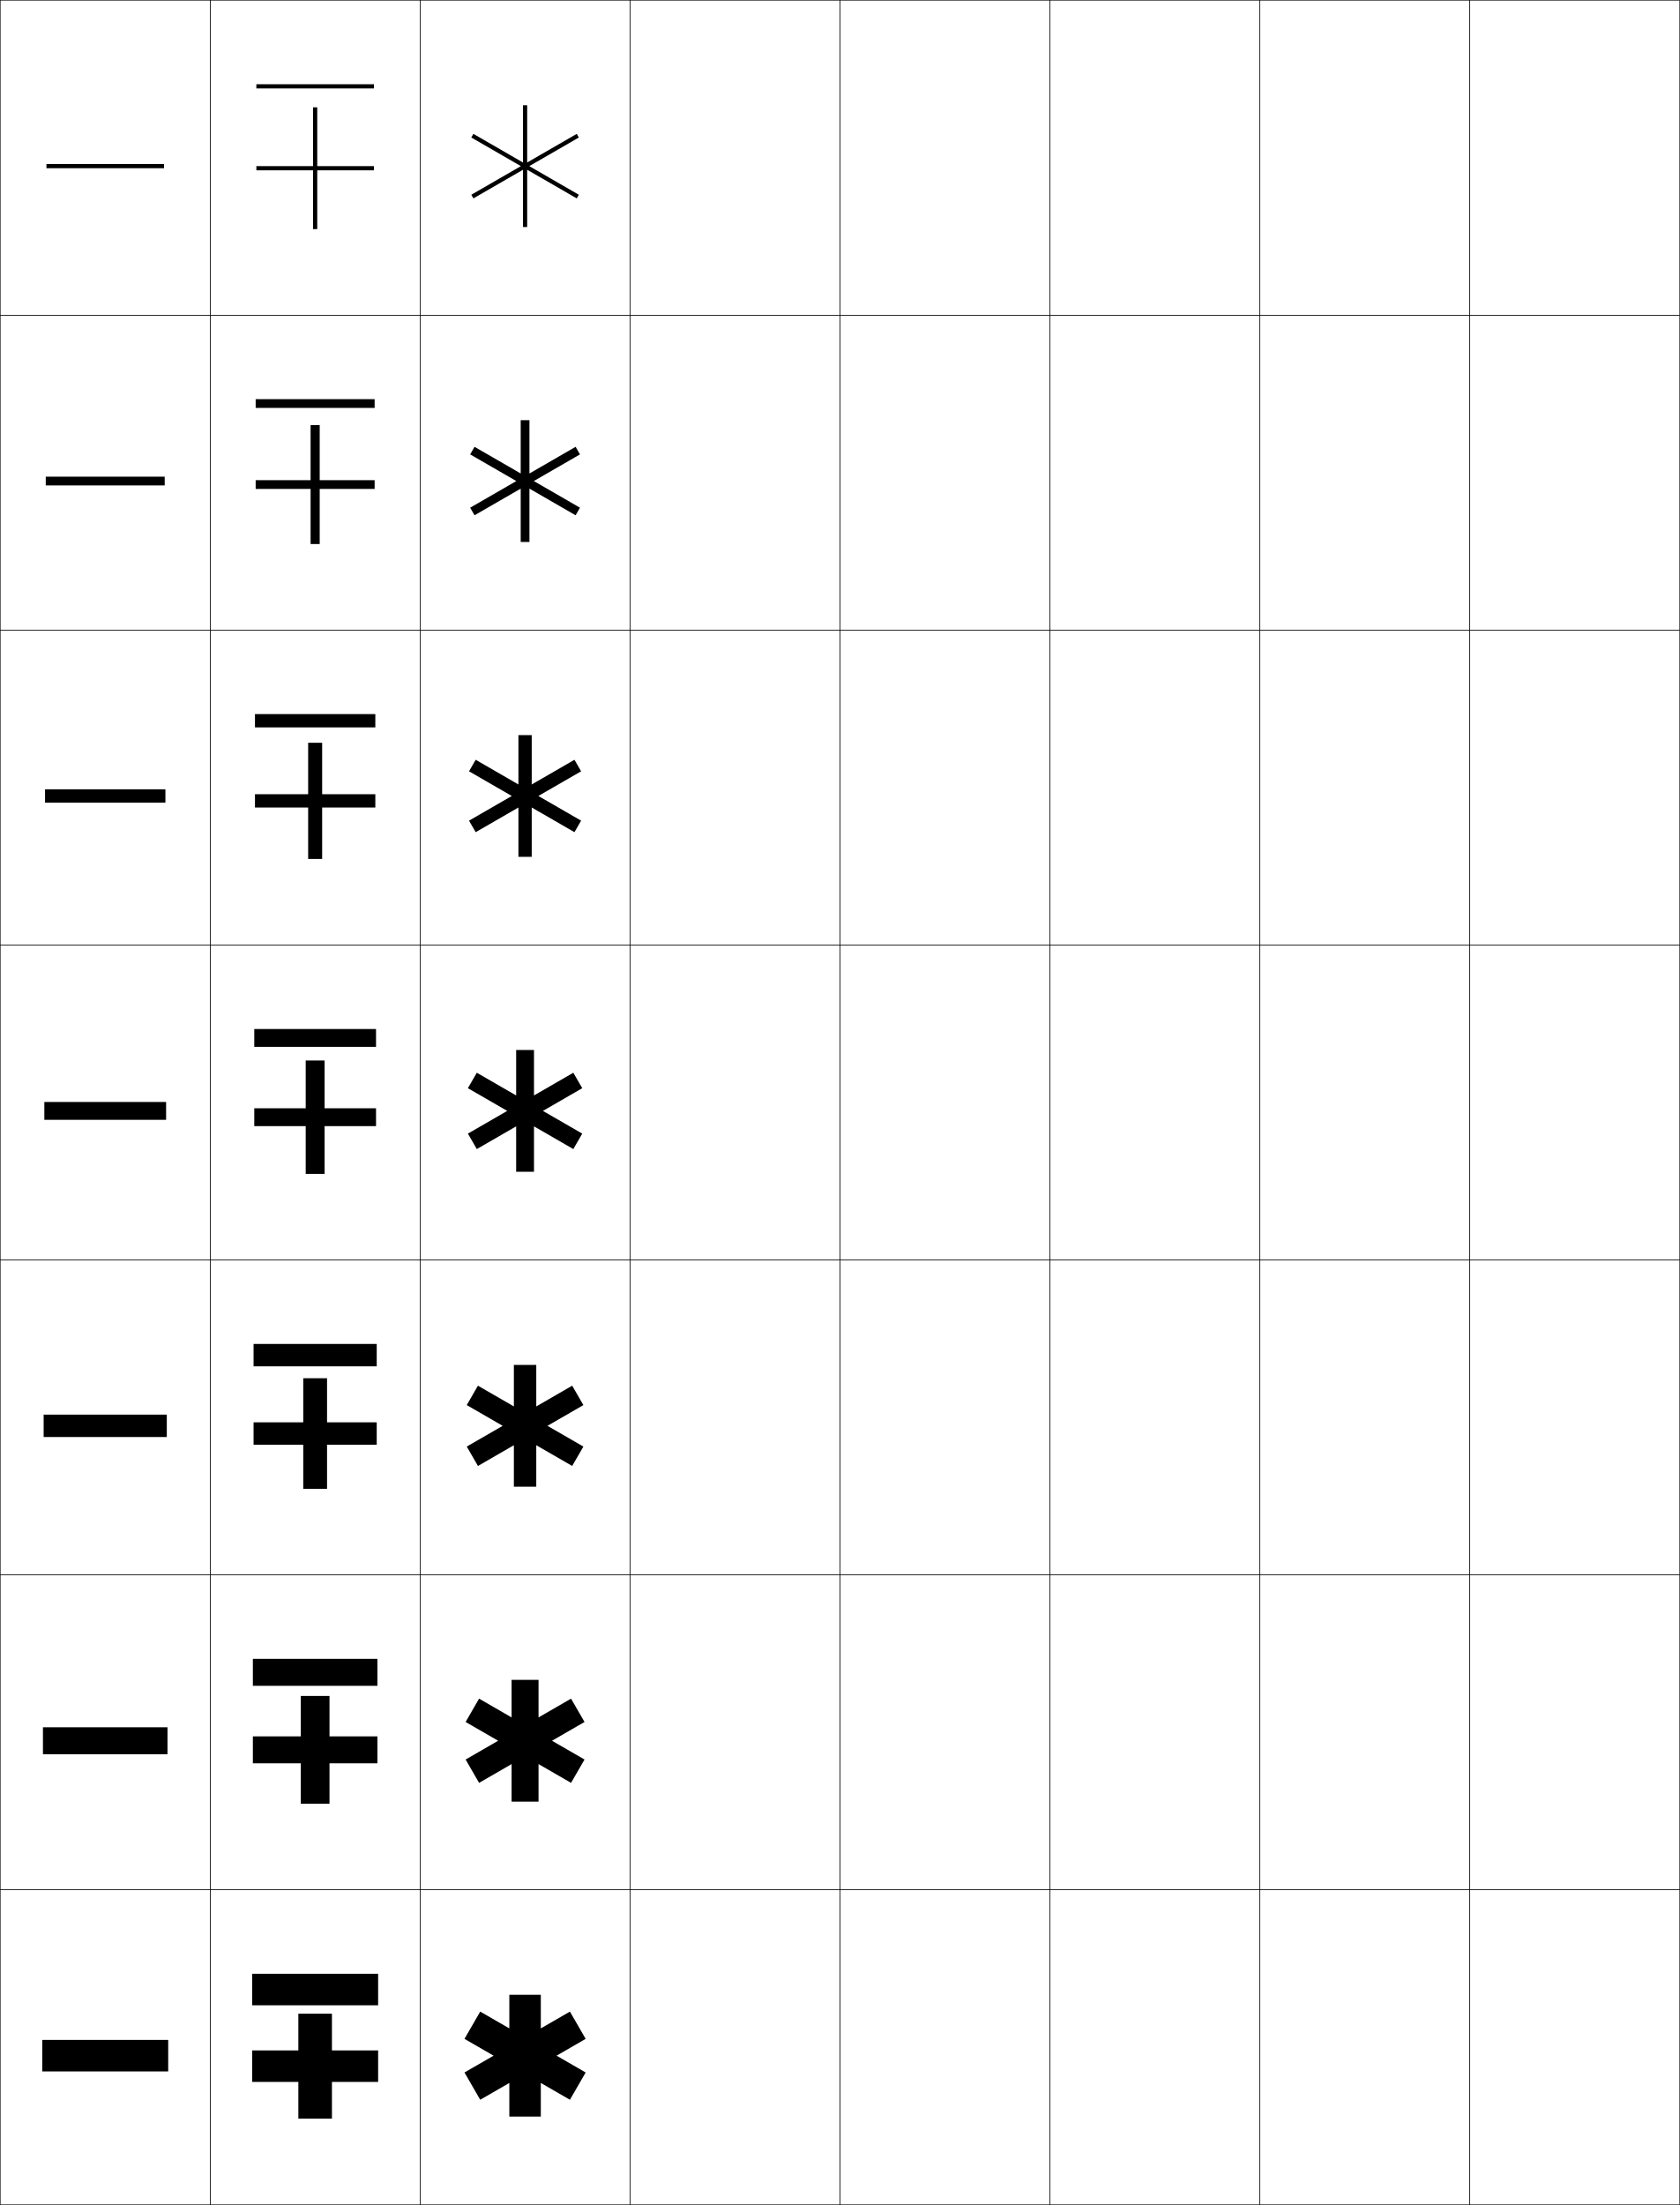
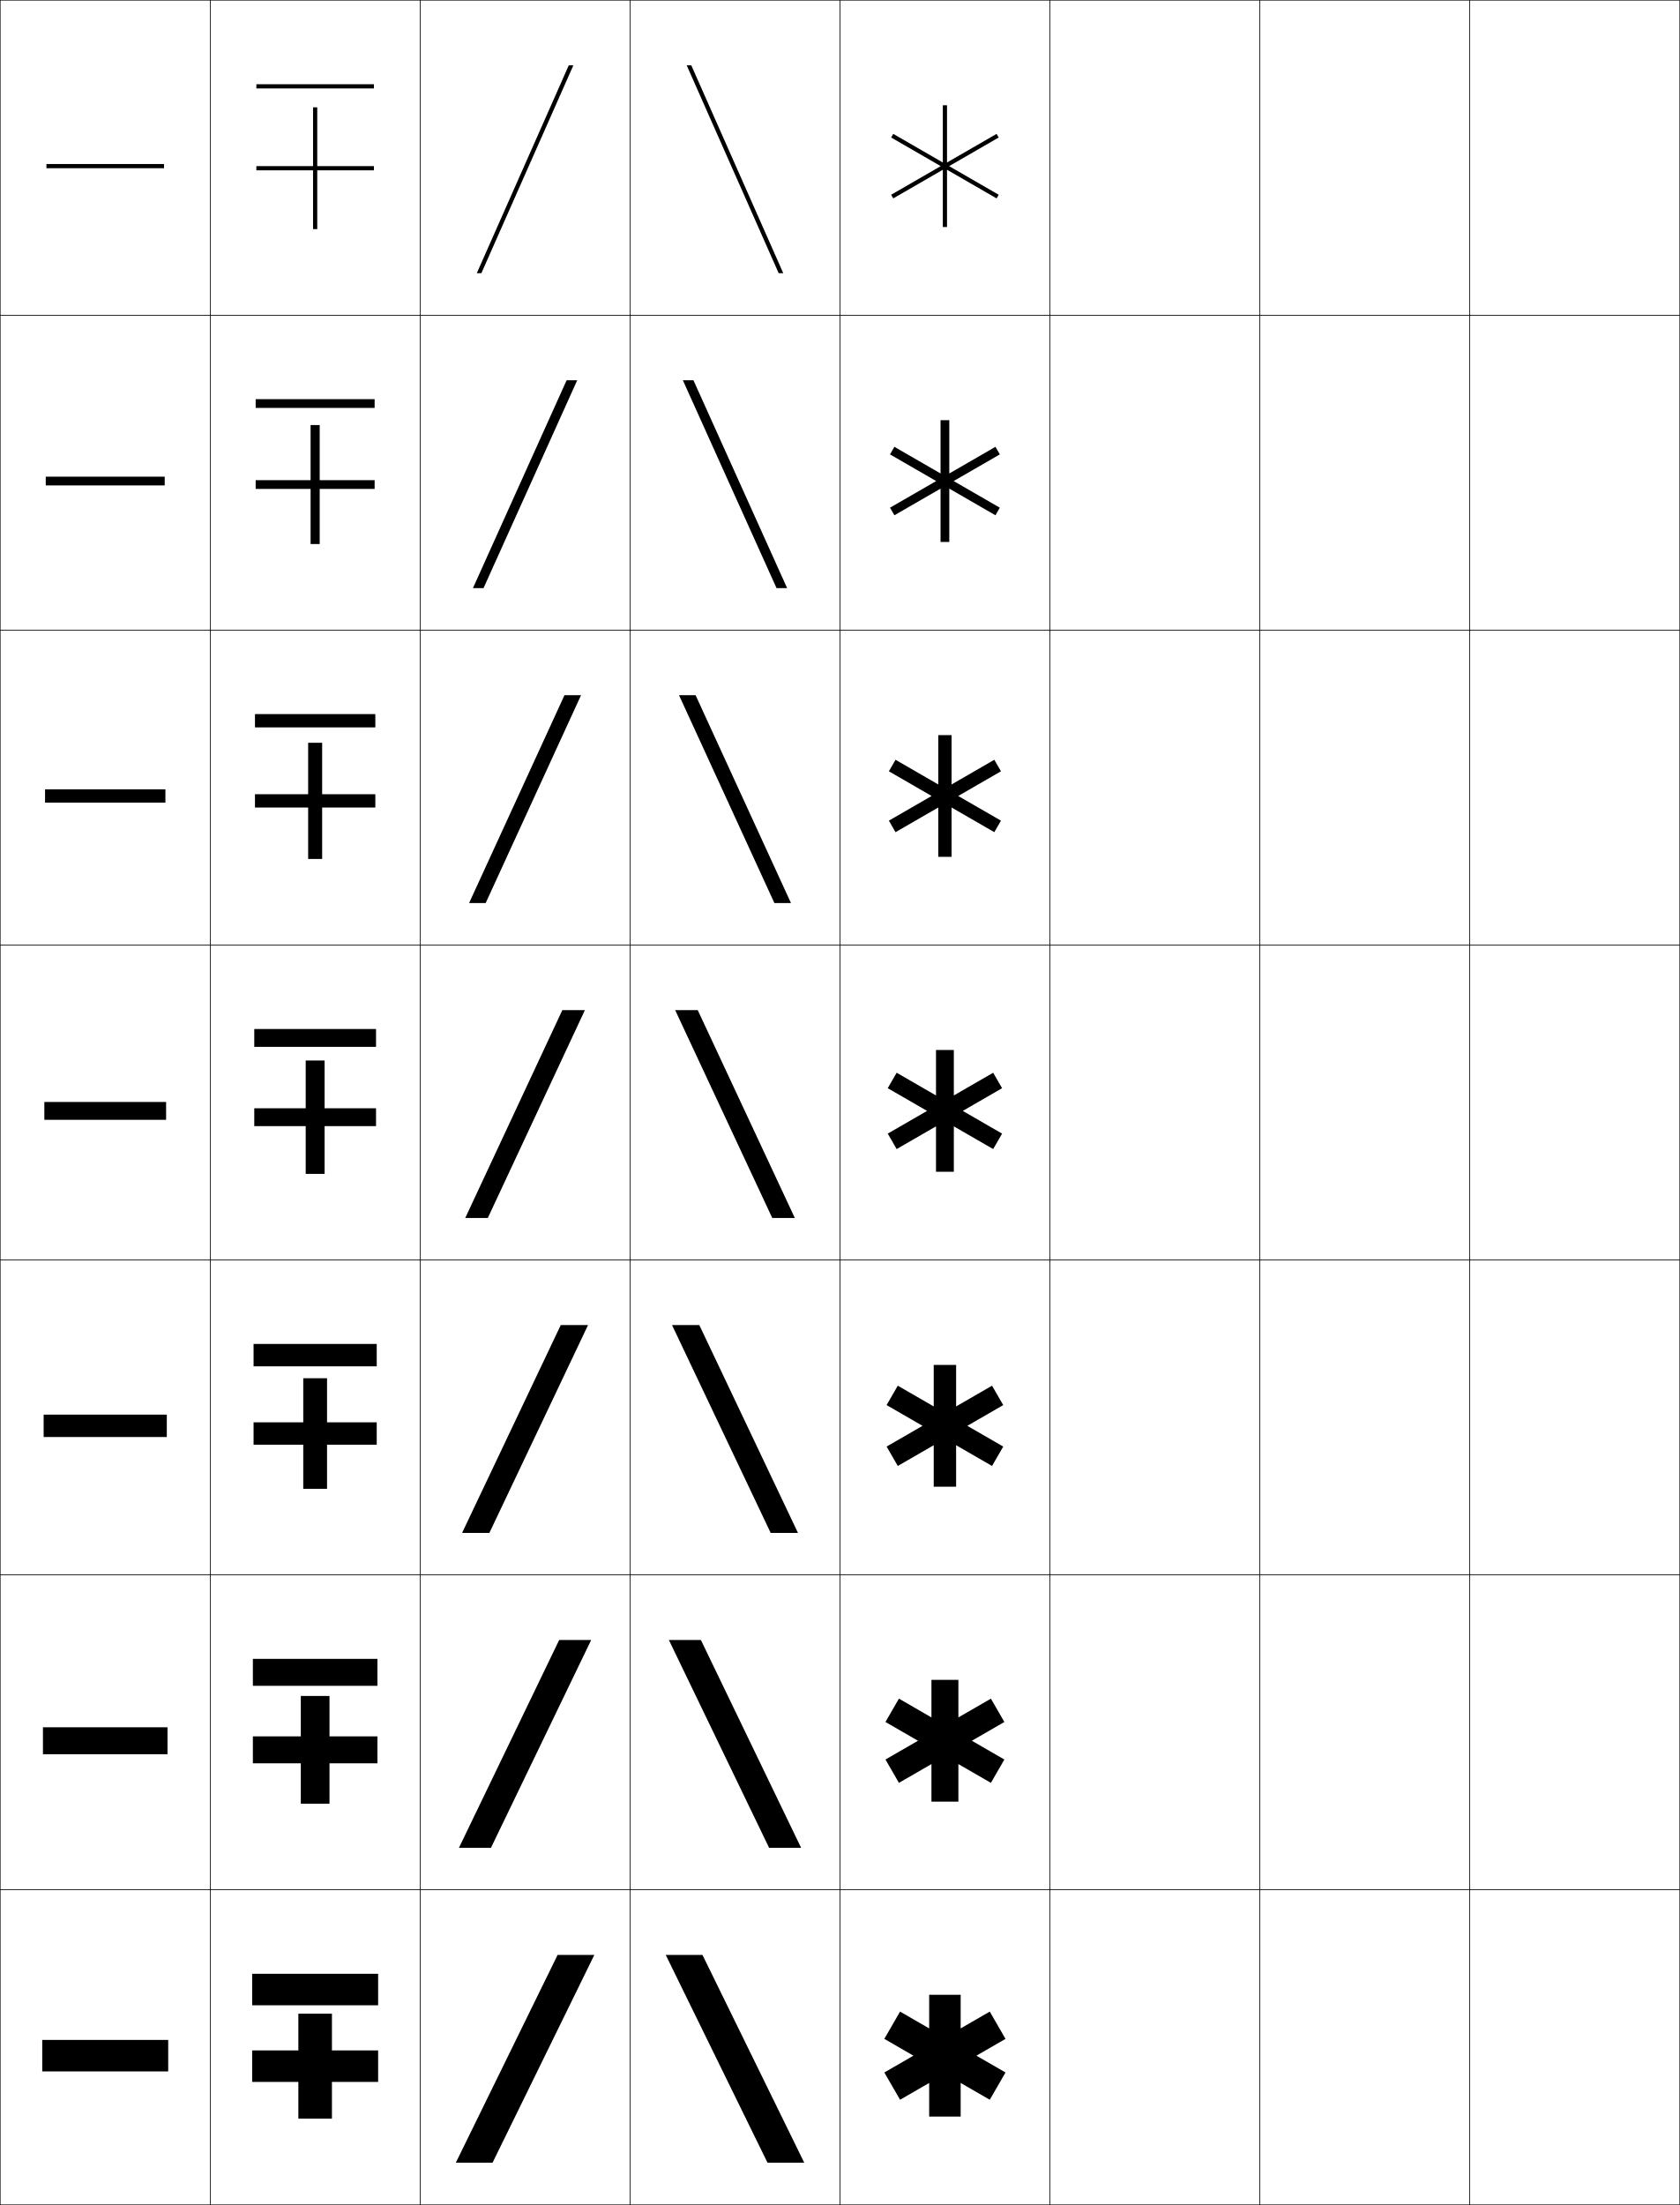
<svg xmlns="http://www.w3.org/2000/svg" width="800.25" height="1050.25" viewBox="0 0 800.25 1050.25" overflow="visible" enable-background="new 0 0 800.25 1050.25" xml:space="preserve">
  <g id="レイヤー1">
    <g>
      <rect x="0.125" y="0.125" fill="none" stroke="#000000" stroke-width="0.25" width="100" height="150" />
      <rect x="100.125" y="0.125" fill="none" stroke="#000000" stroke-width="0.25" width="100" height="150" />
      <rect x="200.125" y="0.125" fill="none" stroke="#000000" stroke-width="0.25" width="100" height="150" />
      <rect x="300.125" y="0.125" fill="none" stroke="#000000" stroke-width="0.25" width="100" height="150" />
      <rect x="400.125" y="0.125" fill="none" stroke="#000000" stroke-width="0.25" width="100" height="150" />
      <rect x="500.125" y="0.125" fill="none" stroke="#000000" stroke-width="0.25" width="100" height="150" />
      <rect x="600.125" y="0.125" fill="none" stroke="#000000" stroke-width="0.25" width="100" height="150" />
      <rect x="0.125" y="150.125" fill="none" stroke="#000000" stroke-width="0.25" width="100" height="150" />
      <rect x="100.125" y="150.125" fill="none" stroke="#000000" stroke-width="0.25" width="100" height="150" />
      <rect x="200.125" y="150.125" fill="none" stroke="#000000" stroke-width="0.25" width="100" height="150" />
      <rect x="300.125" y="150.125" fill="none" stroke="#000000" stroke-width="0.25" width="100" height="150" />
      <rect x="400.125" y="150.125" fill="none" stroke="#000000" stroke-width="0.25" width="100" height="150" />
      <rect x="500.125" y="150.125" fill="none" stroke="#000000" stroke-width="0.25" width="100" height="150" />
      <rect x="600.125" y="150.125" fill="none" stroke="#000000" stroke-width="0.25" width="100" height="150" />
      <rect x="0.125" y="300.125" fill="none" stroke="#000000" stroke-width="0.25" width="100" height="150" />
      <rect x="100.125" y="300.125" fill="none" stroke="#000000" stroke-width="0.25" width="100" height="150" />
      <rect x="200.125" y="300.125" fill="none" stroke="#000000" stroke-width="0.25" width="100" height="150" />
      <rect x="300.125" y="300.125" fill="none" stroke="#000000" stroke-width="0.25" width="100" height="150" />
      <rect x="400.125" y="300.125" fill="none" stroke="#000000" stroke-width="0.25" width="100" height="150" />
      <rect x="500.125" y="300.125" fill="none" stroke="#000000" stroke-width="0.25" width="100" height="150" />
      <rect x="600.125" y="300.125" fill="none" stroke="#000000" stroke-width="0.25" width="100" height="150" />
      <rect x="0.125" y="450.125" fill="none" stroke="#000000" stroke-width="0.25" width="100" height="150" />
      <rect x="100.125" y="450.125" fill="none" stroke="#000000" stroke-width="0.25" width="100" height="150" />
      <rect x="200.125" y="450.125" fill="none" stroke="#000000" stroke-width="0.25" width="100" height="150" />
      <rect x="300.125" y="450.125" fill="none" stroke="#000000" stroke-width="0.25" width="100" height="150" />
      <rect x="400.125" y="450.125" fill="none" stroke="#000000" stroke-width="0.25" width="100" height="150" />
      <rect x="500.125" y="450.125" fill="none" stroke="#000000" stroke-width="0.25" width="100" height="150" />
      <rect x="600.125" y="450.125" fill="none" stroke="#000000" stroke-width="0.25" width="100" height="150" />
      <rect x="0.125" y="600.125" fill="none" stroke="#000000" stroke-width="0.25" width="100" height="150" />
      <rect x="100.125" y="600.125" fill="none" stroke="#000000" stroke-width="0.25" width="100" height="150" />
      <rect x="200.125" y="600.125" fill="none" stroke="#000000" stroke-width="0.25" width="100" height="150" />
      <rect x="300.125" y="600.125" fill="none" stroke="#000000" stroke-width="0.25" width="100" height="150" />
      <rect x="400.125" y="600.125" fill="none" stroke="#000000" stroke-width="0.25" width="100" height="150" />
      <rect x="500.125" y="600.125" fill="none" stroke="#000000" stroke-width="0.25" width="100" height="150" />
      <rect x="600.125" y="600.125" fill="none" stroke="#000000" stroke-width="0.25" width="100" height="150" />
      <rect x="0.125" y="750.125" fill="none" stroke="#000000" stroke-width="0.25" width="100" height="150" />
      <rect x="100.125" y="750.125" fill="none" stroke="#000000" stroke-width="0.25" width="100" height="150" />
      <rect x="200.125" y="750.125" fill="none" stroke="#000000" stroke-width="0.25" width="100" height="150" />
      <rect x="300.125" y="750.125" fill="none" stroke="#000000" stroke-width="0.25" width="100" height="150" />
      <rect x="400.125" y="750.125" fill="none" stroke="#000000" stroke-width="0.25" width="100" height="150" />
      <rect x="500.125" y="750.125" fill="none" stroke="#000000" stroke-width="0.25" width="100" height="150" />
      <rect x="600.125" y="750.125" fill="none" stroke="#000000" stroke-width="0.25" width="100" height="150" />
      <rect x="0.125" y="900.125" fill="none" stroke="#000000" stroke-width="0.25" width="100" height="150" />
      <rect x="100.125" y="900.125" fill="none" stroke="#000000" stroke-width="0.25" width="100" height="150" />
      <rect x="200.125" y="900.125" fill="none" stroke="#000000" stroke-width="0.25" width="100" height="150" />
      <rect x="300.125" y="900.125" fill="none" stroke="#000000" stroke-width="0.25" width="100" height="150" />
      <rect x="400.125" y="900.125" fill="none" stroke="#000000" stroke-width="0.25" width="100" height="150" />
      <rect x="500.125" y="900.125" fill="none" stroke="#000000" stroke-width="0.25" width="100" height="150" />
      <rect x="600.125" y="900.125" fill="none" stroke="#000000" stroke-width="0.25" width="100" height="150" />
      <rect x="700.125" y="0.125" fill="none" stroke="#000000" stroke-width="0.25" width="100" height="150" />
      <rect x="700.125" y="150.125" fill="none" stroke="#000000" stroke-width="0.25" width="100" height="150" />
      <rect x="700.125" y="300.125" fill="none" stroke="#000000" stroke-width="0.25" width="100" height="150" />
      <rect x="700.125" y="450.125" fill="none" stroke="#000000" stroke-width="0.25" width="100" height="150" />
      <rect x="700.125" y="600.125" fill="none" stroke="#000000" stroke-width="0.25" width="100" height="150" />
      <rect x="700.125" y="750.125" fill="none" stroke="#000000" stroke-width="0.25" width="100" height="150" />
      <rect x="700.125" y="900.125" fill="none" stroke="#000000" stroke-width="0.25" width="100" height="150" />
    </g>
    <g>
      <rect x="20.125" y="971.625" width="60" height="15" />
      <rect x="20.458" y="822.708" width="59.333" height="12.834" />
      <rect x="20.792" y="673.792" width="58.667" height="10.666" />
      <rect x="21.125" y="524.875" width="58" height="8.5" />
      <rect x="21.458" y="375.958" width="57.333" height="6.333" />
      <rect x="21.792" y="227.042" width="56.667" height="4.167" />
      <rect x="22.125" y="78.125" width="56" height="2" />
    </g>
    <g>
      <g>
        <polygon points="120.125,991.625 142.125,991.625 142.125,1009.125 158.125,1009.125 158.125,991.625 180.125,991.625        180.125,976.625 158.125,976.625 158.125,959.125 142.125,959.125 142.125,976.625 120.125,976.625 " />
        <rect x="120.125" y="940.125" width="60" height="15" />
      </g>
      <g>
        <polygon points="143.292,859.125 156.958,859.125 156.958,839.875 179.792,839.875 179.792,827.041        156.958,827.041 156.958,807.791 143.292,807.791 143.292,827.041 120.458,827.041        120.458,839.875 143.292,839.875 " />
        <rect x="120.458" y="790.125" width="59.333" height="12.833" />
      </g>
      <g>
        <polygon points="144.458,709.125 155.792,709.125 155.792,688.125 179.458,688.125 179.458,677.458        155.792,677.458 155.792,656.458 144.458,656.458 144.458,677.458 120.792,677.458        120.792,688.125 144.458,688.125 " />
        <rect x="120.792" y="640.125" width="58.667" height="10.667" />
      </g>
      <g>
        <polygon points="145.625,559.125 154.625,559.125 154.625,536.375 179.125,536.375 179.125,527.875 154.625,527.875        154.625,505.125 145.625,505.125 145.625,527.875 121.125,527.875 121.125,536.375 145.625,536.375 " />
        <rect x="121.125" y="490.125" width="58" height="8.5" />
      </g>
      <g>
        <polygon points="146.792,409.125 153.458,409.125 153.458,384.625 178.791,384.625        178.791,378.292 153.458,378.292 153.458,353.792 146.792,353.792 146.792,378.292        121.458,378.292 121.458,384.625 146.792,384.625 " />
        <rect x="121.458" y="340.125" width="57.333" height="6.333" />
      </g>
      <g>
        <polygon points="147.958,259.125 152.292,259.125 152.292,232.875 178.458,232.875 178.458,228.708        152.292,228.708 152.292,202.458 147.958,202.458 147.958,228.708 121.792,228.708        121.792,232.875 147.958,232.875 " />
        <rect x="121.792" y="190.125" width="56.667" height="4.167" />
      </g>
      <g>
        <polygon points="122.125,81.125 149.125,81.125 149.125,109.125 151.125,109.125 151.125,81.125 178.125,81.125        178.125,79.125 151.125,79.125 151.125,51.125 149.125,51.125 149.125,79.125 122.125,79.125 " />
        <rect x="122.125" y="40.125" width="56" height="2" />
      </g>
    </g>
    <g>
-       <polygon points="275.738,65.494 274.738,63.762 251.125,77.395 251.125,50.125 249.125,50.125       249.125,77.395 225.51,63.76 224.51,65.492 248.125,79.127 224.512,92.761       225.512,94.493 249.125,80.859 249.125,108.125 251.125,108.125 251.125,80.859 274.738,94.492       275.738,92.76 252.126,79.127 " />
-       <polygon points="252.208,200.125 248.042,200.125 248.042,225.518 226.051,212.821       223.968,216.43 245.958,229.126 223.97,241.822 226.053,245.431 248.042,232.736       248.042,258.125 252.208,258.125 252.208,232.736 274.196,245.43 276.28,241.822       254.292,229.126 276.28,216.432 274.196,212.823 252.208,225.518 " />
-       <polygon points="253.292,350.125 246.958,350.125 246.958,373.642 226.593,361.883       223.427,367.369 243.792,379.127 223.428,390.884 226.595,396.369 246.958,384.612       246.958,408.125 253.292,408.125 253.292,384.612 273.655,396.369 276.822,390.883       256.459,379.127 276.822,367.371 273.655,361.886 253.292,373.642 " />
-       <polygon points="277.363,518.309 273.113,510.947 254.375,521.766 254.375,500.125 245.875,500.125       245.875,521.766 227.135,510.945 222.885,518.307 241.626,529.127 222.887,539.946       227.137,547.308 245.875,536.488 245.875,558.125 254.375,558.125 254.375,536.488 273.113,547.307       277.363,539.945 258.626,529.127 " />
-       <polygon points="255.458,650.125 244.791,650.125 244.791,669.89 227.676,660.007       222.343,669.244 239.459,679.127 222.345,689.008 227.678,698.245 244.791,688.364       244.791,708.125 255.458,708.125 255.458,688.364 272.571,698.245 277.904,689.007       260.792,679.127 277.904,669.247 272.571,660.009 255.458,669.89 " />
-       <polygon points="256.542,800.125 243.708,800.125 243.708,818.013 228.218,809.069       221.801,820.183 237.292,829.127 221.804,838.07 228.22,849.184 243.708,840.241       243.708,858.125 256.542,858.125 256.542,840.241 272.03,849.183 278.447,838.069       262.959,829.127 278.447,820.185 272.03,809.071 256.542,818.013 " />
-       <polygon points="278.988,971.123 271.488,958.133 257.625,966.137 257.625,950.125 242.625,950.125       242.625,966.137 228.76,958.131 221.26,971.121 235.126,979.127 221.262,987.132       228.762,1000.122 242.625,992.118 242.625,1008.125 257.625,1008.125 257.625,992.117       271.488,1000.121 278.988,987.131 265.125,979.127 " />
+       <polygon points="475.738,65.494 474.738,63.762 451.125,77.395 451.125,50.125 449.125,50.125       449.125,77.395 425.51,63.76 424.51,65.492 448.125,79.127 424.512,92.761       425.512,94.493 449.125,80.859 449.125,108.125 451.125,108.125 451.125,80.859 474.738,94.492       475.738,92.76 452.126,79.127 " />
+       <polygon points="452.208,200.125 448.041,200.125 448.041,225.518 426.052,212.821       423.968,216.43 445.958,229.126 423.97,241.822 426.053,245.431 448.041,232.736       448.041,258.125 452.208,258.125 452.208,232.736 474.196,245.43 476.279,241.822       454.293,229.126 476.279,216.432 474.196,212.823 452.208,225.518 " />
+       <polygon points="453.292,350.125 446.958,350.125 446.958,373.642 426.593,361.883       423.427,367.369 443.792,379.127 423.429,390.884 426.595,396.369 446.958,384.612       446.958,408.125 453.292,408.125 453.292,384.612 473.655,396.369 476.821,390.883       456.459,379.127 476.821,367.371 473.655,361.886 453.292,373.642 " />
+       <polygon points="477.363,518.309 473.113,510.947 454.375,521.766 454.375,500.125 445.875,500.125       445.875,521.766 427.135,510.945 422.885,518.307 441.626,529.127 422.887,539.946       427.137,547.308 445.875,536.488 445.875,558.125 454.375,558.125 454.375,536.488 473.113,547.307       477.363,539.945 458.626,529.127 " />
+       <polygon points="455.458,650.125 444.791,650.125 444.791,669.89 427.676,660.007       422.343,669.244 439.459,679.127 422.345,689.008 427.678,698.245 444.791,688.364       444.791,708.125 455.458,708.125 455.458,688.364 472.571,698.245 477.904,689.007       460.792,679.127 477.904,669.247 472.571,660.009 455.458,669.89 " />
+       <polygon points="456.542,800.125 443.708,800.125 443.708,818.013 428.218,809.069       421.802,820.183 437.293,829.127 421.804,838.07 428.22,849.184 443.708,840.241       443.708,858.125 456.542,858.125 456.542,840.241 472.03,849.183 478.446,838.069       462.959,829.127 478.446,820.185 472.03,809.071 456.542,818.013 " />
+       <polygon points="478.988,971.123 471.488,958.133 457.625,966.137 457.625,950.125 442.625,950.125       442.625,966.137 428.76,958.131 421.26,971.121 435.126,979.127 421.262,987.132       428.762,1000.122 442.625,992.118 442.625,1008.125 457.625,1008.125 457.625,992.117       471.488,1000.121 478.988,987.131 465.125,979.127 " />
+     </g>
+     <g>
+       <polygon points="283.125,931.125 234.625,1030.125 217.125,1030.125 265.625,931.125 " />
+       <polygon points="281.625,781.125 233.875,880.125 218.625,880.125 266.375,781.125 " />
+       <polygon points="280.125,631.126 233.125,730.125 220.125,730.125 267.125,631.126 " />
+       <polygon points="278.625,481.126 232.375,580.125 221.625,580.125 267.875,481.126 " />
+       <polygon points="231.354,430.125 223.458,430.125 268.895,331.125 276.792,331.125 " />
+       <polygon points="230.335,280.126 225.292,280.126 269.915,181.125 274.958,181.125 " />
+       <polygon points="273.125,31.125 229.315,130.126 227.125,130.126 270.935,31.125 " />
+     </g>
+     <g>
+       <polygon points="317.125,931.125 365.625,1030.125 383.125,1030.125 334.625,931.125 " />
+       <polygon points="318.625,781.125 366.375,880.125 381.625,880.125 333.875,781.125 " />
+       <polygon points="320.125,631.126 367.125,730.125 380.125,730.125 333.125,631.126 " />
+       <polygon points="321.625,481.126 367.875,580.125 378.625,580.125 332.375,481.126 " />
+       <polygon points="323.458,331.125 368.895,430.125 376.791,430.125 331.355,331.125 " />
+       <polygon points="325.292,181.125 369.915,280.126 374.958,280.126 330.335,181.125 " />
+       <polygon points="327.125,31.125 370.935,130.126 373.125,130.126 329.315,31.125 " />
    </g>
  </g>
</svg>
